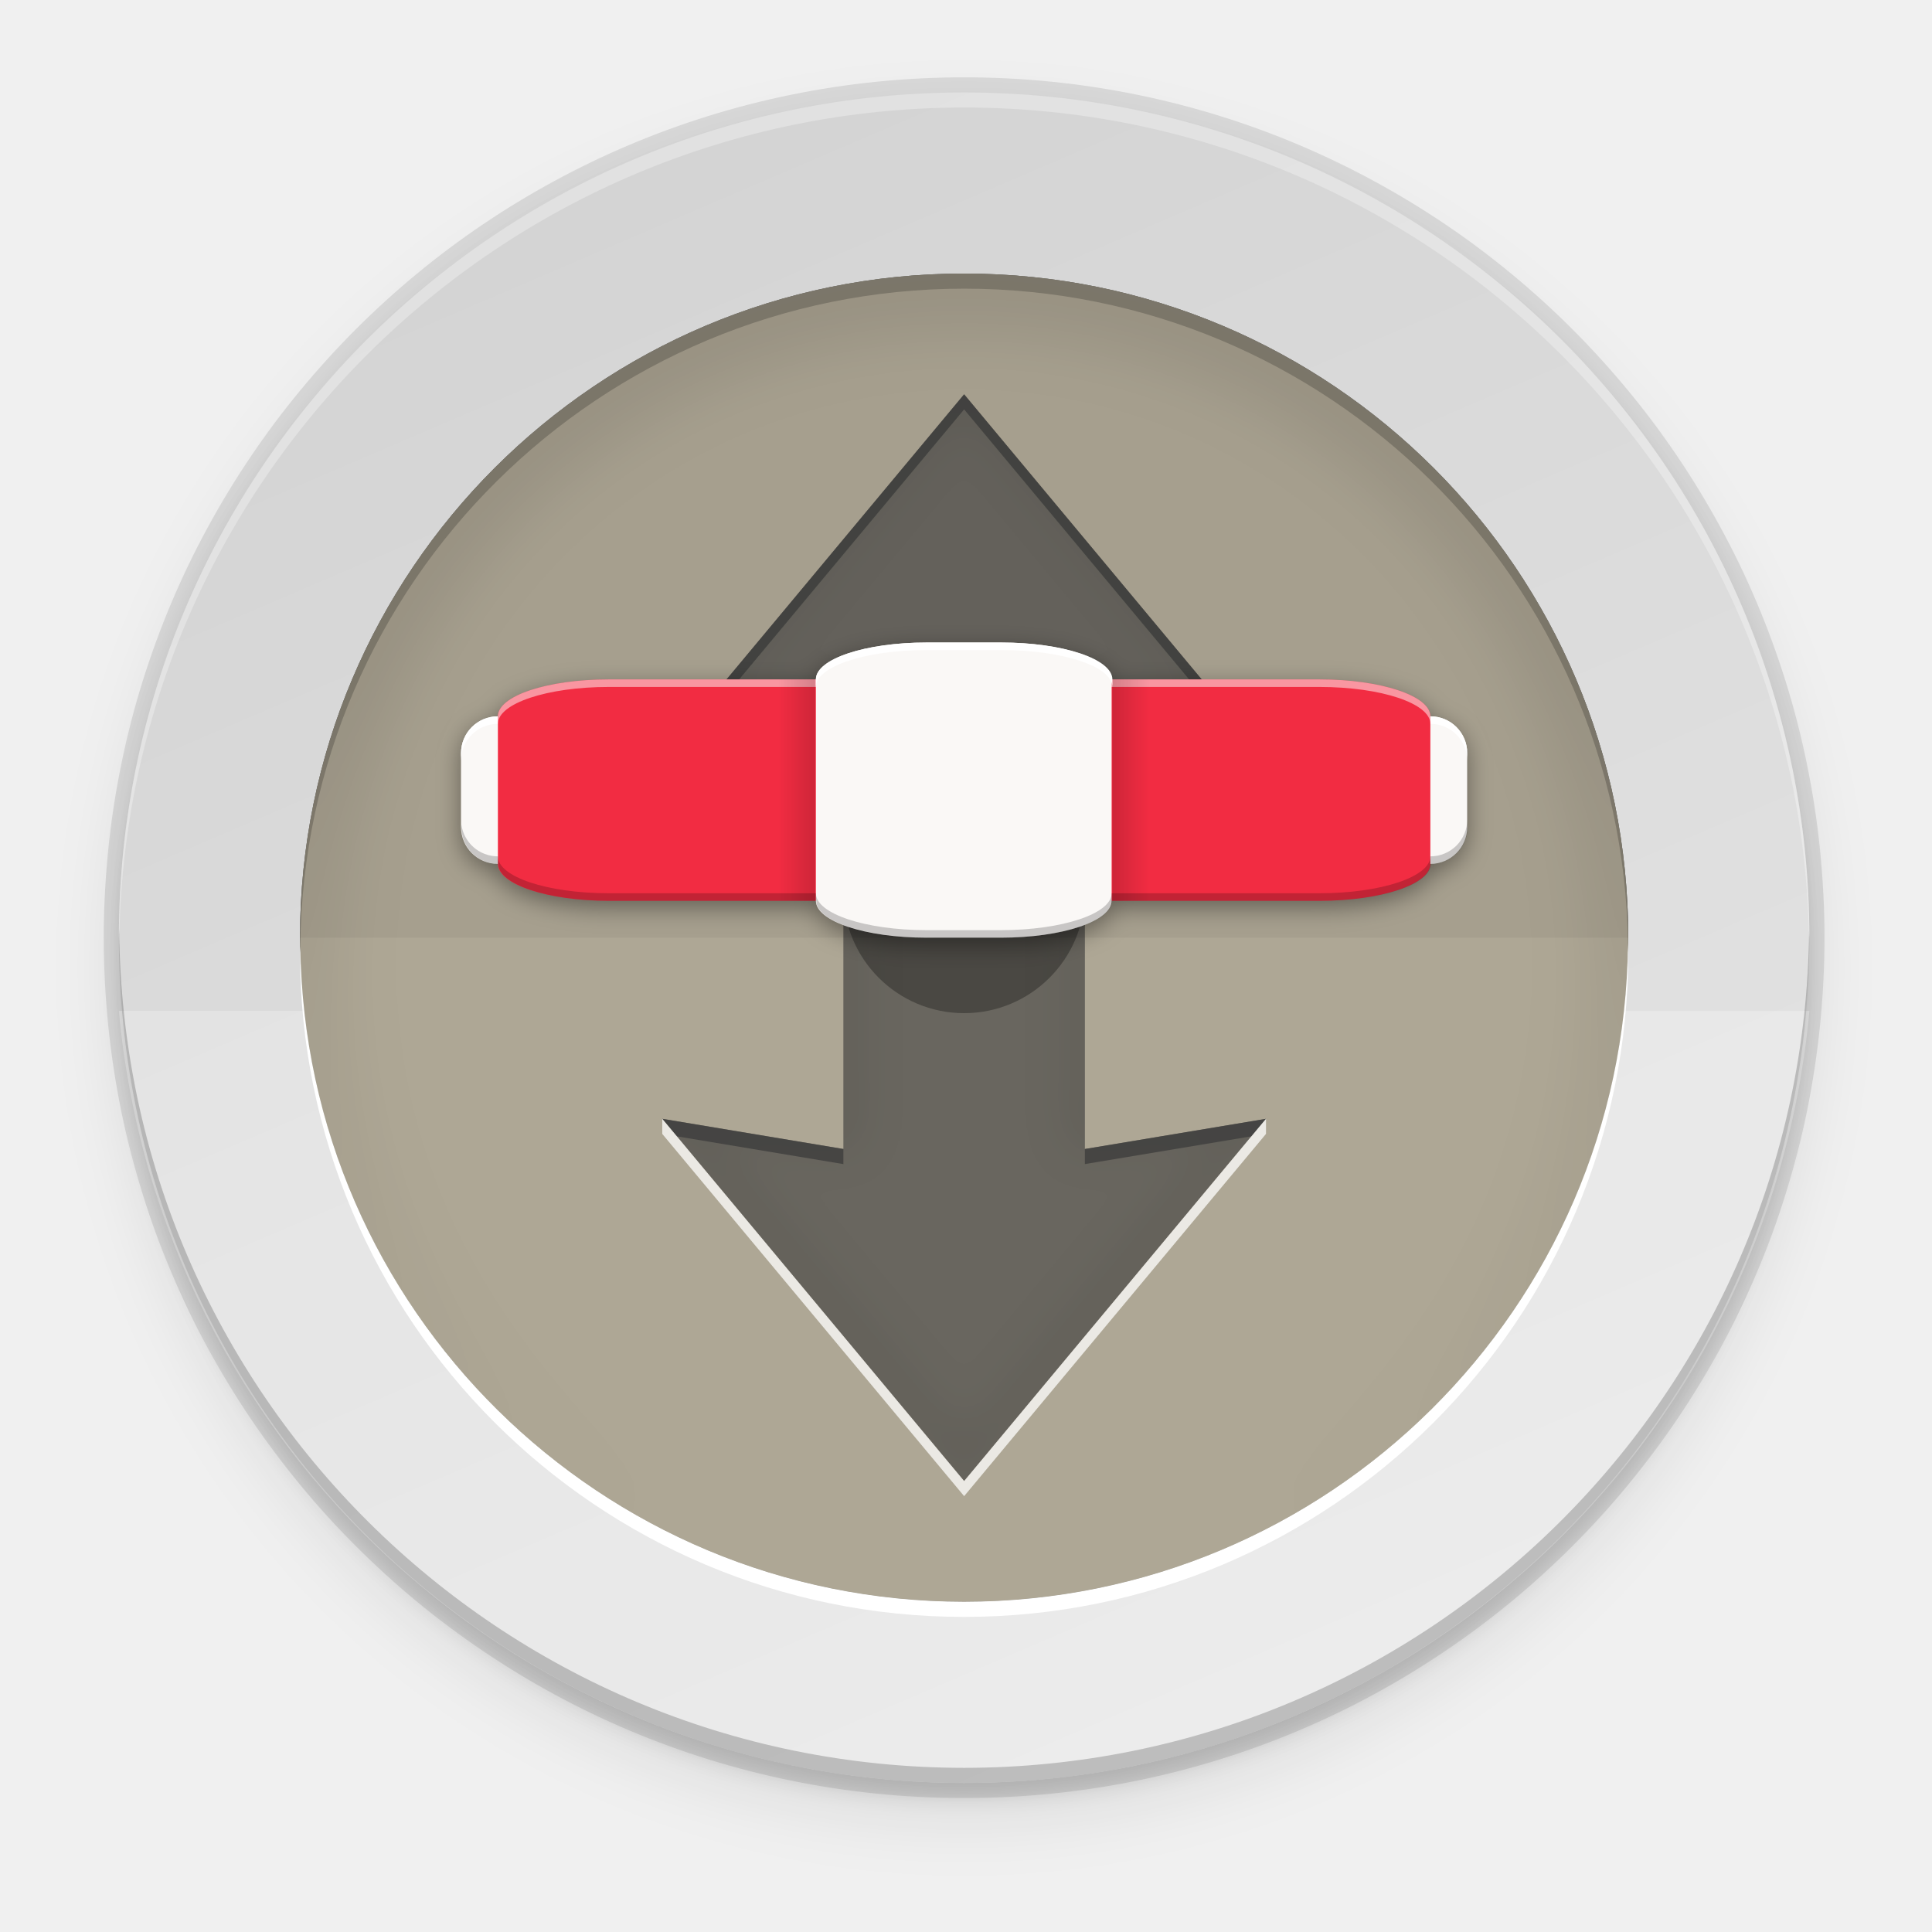
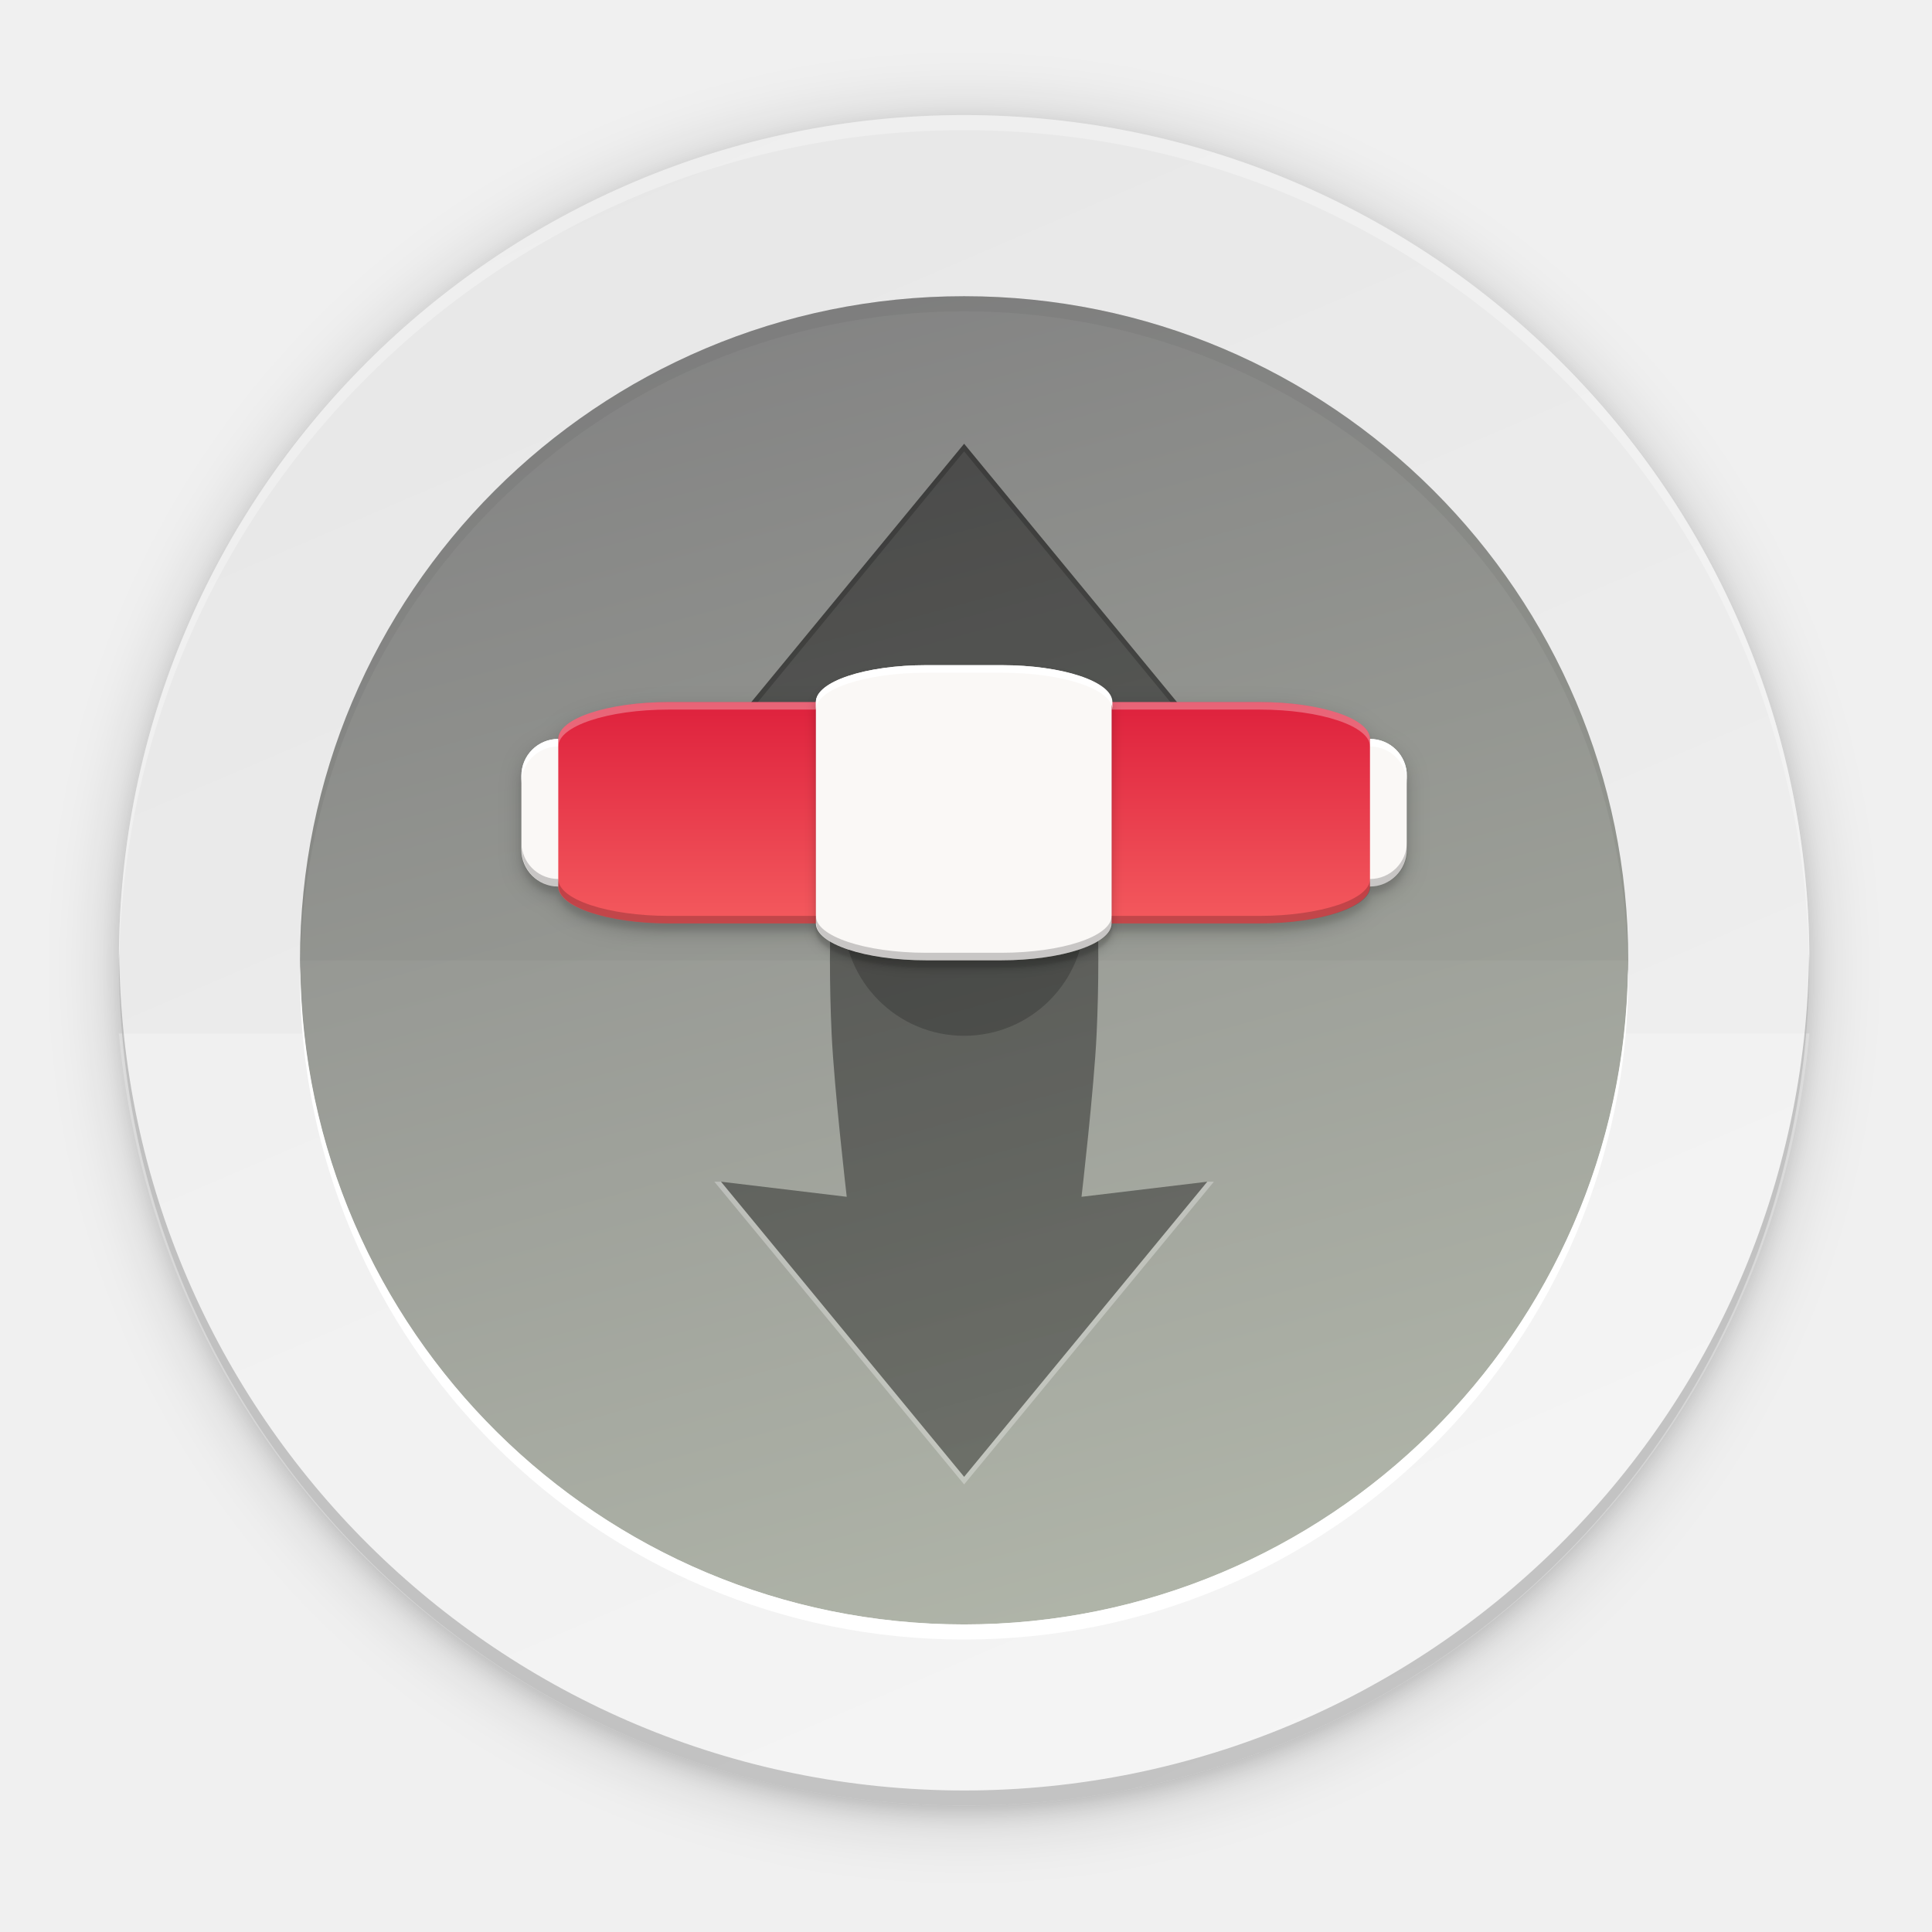
<svg xmlns="http://www.w3.org/2000/svg" xmlns:ns1="http://www.openswatchbook.org/uri/2009/osb" xmlns:xlink="http://www.w3.org/1999/xlink" width="256" height="256" version="1.1" id="svg87">
  <defs id="defs43">
    <linearGradient id="linearGradient5606" ns1:paint="solid">
      <stop id="stop5608" offset="0" style="stop-color:#000000" />
    </linearGradient>
    <linearGradient id="linearGradient4526" ns1:paint="solid">
      <stop id="stop4528" offset="0" style="stop-color:#ffffff" />
    </linearGradient>
    <linearGradient id="linearGradient3600-4" ns1:paint="gradient">
      <stop id="stop3602-7" offset="0" style="stop-color:#f4f4f4" />
      <stop id="stop3604-6" offset="1" style="stop-color:#dbdbdb" />
    </linearGradient>
    <linearGradient id="linearGradient4358" x1="88" x2="488" y1="88" y2="488" gradientUnits="userSpaceOnUse" xlink:href="#linearGradient4360" />
    <linearGradient id="linearGradient4360">
      <stop id="stop4362" offset="0" style="stop-color:#000000;stop-opacity:0.588" />
      <stop style="stop-color:#000000;stop-opacity:0" id="stop4364" offset=".88" />
      <stop id="stop4366" offset="1" style="stop-color:#000000" />
    </linearGradient>
    <filter style="color-interpolation-filters:sRGB" id="filter4380" width="1.106" height="1.088" x="-.05" y="-.04">
      <feGaussianBlur id="feGaussianBlur4382" stdDeviation="8.48" />
    </filter>
    <filter style="color-interpolation-filters:sRGB" id="filter4346" width="1.026" height="1.022" x="-.01" y="-.01">
      <feGaussianBlur id="feGaussianBlur4348" stdDeviation="2.12" />
    </filter>
    <linearGradient id="linearGradient915-3" x1="56" x2="56" y1="-76" y2="-156" gradientTransform="matrix(0.5185185,0,0,0.3513297,-217.6812,81.71361)" gradientUnits="userSpaceOnUse" xlink:href="#linearGradient913" />
    <linearGradient id="linearGradient913">
      <stop style="stop-color:#68676b" id="stop909" offset="0" />
      <stop id="stop917" offset=".762" style="stop-color:#edece9" />
      <stop style="stop-color:#c8c6c0" id="stop911" offset="1" />
    </linearGradient>
    <linearGradient id="linearGradient1060-3" x1="255.75" x2="255.75" y1="400" y2="208" gradientTransform="matrix(0.5185185,0,0,0.5185185,-225.9775,-20.99163)" gradientUnits="userSpaceOnUse" xlink:href="#linearGradient1058" />
    <linearGradient id="linearGradient1058">
      <stop style="stop-color:#191622" id="stop1054" offset="0" />
      <stop style="stop-color:#949390" id="stop1056" offset="1" />
    </linearGradient>
    <linearGradient id="linearGradient1152-2" x1="197.5" x2="197.5" y1="-124.344" y2="-212" gradientTransform="matrix(0.9717171,0,0,0.962161,5.93132,39.97814)" gradientUnits="userSpaceOnUse" xlink:href="#linearGradient2148" />
    <linearGradient id="linearGradient2148">
      <stop id="stop2140" offset="0" style="stop-color:#e01b24" />
      <stop style="stop-color:#ac1d2e" id="stop2150" offset=".225" />
      <stop style="stop-color:#e01b24" id="stop2142" offset=".45" />
      <stop style="stop-color:#f66151" id="stop2144" offset=".725" />
      <stop id="stop2146" offset="1" style="stop-color:#f66151" />
    </linearGradient>
    <linearGradient id="linearGradient1132-7" x1="256" x2="256" y1="-212" y2="-93.481" gradientTransform="matrix(0.6354348,0,0,0.5600001,-255.7717,116.1391)" gradientUnits="userSpaceOnUse" xlink:href="#linearGradient1143" />
    <linearGradient id="linearGradient1143">
      <stop id="stop1135" offset="0" style="stop-color:#c8c6c0" />
      <stop style="stop-color:#ffffff" id="stop1137" offset=".16" />
      <stop id="stop1139" offset=".36" style="stop-color:#ffffff" />
      <stop id="stop1141" offset="1" style="stop-color:#68676b" />
    </linearGradient>
    <linearGradient id="linearGradient1132-7-6" x1="256" x2="256" y1="-212" y2="-93.481" gradientTransform="matrix(0.6354348,0,0,0.5600001,-36.55228,120.4993)" gradientUnits="userSpaceOnUse" xlink:href="#linearGradient1143" />
    <linearGradient id="linearGradient1060-3-0" x1="255.75" x2="255.75" y1="400" y2="208" gradientTransform="matrix(0.5185185,0,0,0.5185185,-6.758119,-16.63146)" gradientUnits="userSpaceOnUse" xlink:href="#linearGradient1058" />
    <linearGradient id="linearGradient915-3-7" x1="56" x2="56" y1="-76" y2="-156" gradientTransform="matrix(0.5185185,0,0,0.3513297,1.538181,86.07378)" gradientUnits="userSpaceOnUse" xlink:href="#linearGradient913" />
    <clipPath clipPathUnits="userSpaceOnUse" id="clipPath999-9-6">
      <path style="color:#000000;display:inline;overflow:visible;visibility:visible;opacity:1;fill:#5d5d5d;fill-opacity:1;fill-rule:nonzero;stroke:none;stroke-width:3.826;stroke-linecap:butt;stroke-linejoin:round;stroke-miterlimit:4;stroke-dasharray:none;stroke-dashoffset:0;stroke-opacity:1;marker:none;enable-background:accumulate" d="m 152,68 c -48.601,0 -88,39.399 -88,88 0,48.601 39.399,88 88,88 48.601,0 88,-39.399 88,-88 0,-48.601 -39.399,-88 -88,-88 z" id="path1001-4-3" />
    </clipPath>
    <clipPath clipPathUnits="userSpaceOnUse" id="clipPath999">
      <path style="color:#000000;display:inline;overflow:visible;visibility:visible;opacity:1;fill:#5d5d5d;fill-opacity:1;fill-rule:nonzero;stroke:none;stroke-width:3.826;stroke-linecap:butt;stroke-linejoin:round;stroke-miterlimit:4;stroke-dasharray:none;stroke-dashoffset:0;stroke-opacity:1;marker:none;enable-background:accumulate" d="m 152,68 c -48.601,0 -88,39.399 -88,88 0,48.601 39.399,88 88,88 48.601,0 88,-39.399 88,-88 0,-48.601 -39.399,-88 -88,-88 z" id="path1001" />
    </clipPath>
    <mask maskUnits="userSpaceOnUse" id="mask6212">
      <path id="path6214" d="m 152,76 -40,48 24,-4 v 36 36 l -24,-4 40,48 40,-48 -24,4 v -36 -36 l 24,4 z" style="display:inline;opacity:1;vector-effect:none;fill:#8d887b;fill-opacity:1;stroke:none;stroke-width:2;stroke-linecap:round;stroke-linejoin:round;stroke-miterlimit:4;stroke-dasharray:none;stroke-dashoffset:0;stroke-opacity:1;enable-background:new" />
    </mask>
    <clipPath clipPathUnits="userSpaceOnUse" id="clipPath999-7">
      <path style="color:#000000;display:inline;overflow:visible;visibility:visible;opacity:1;fill:#5d5d5d;fill-opacity:1;fill-rule:nonzero;stroke:none;stroke-width:3.826;stroke-linecap:butt;stroke-linejoin:round;stroke-miterlimit:4;stroke-dasharray:none;stroke-dashoffset:0;stroke-opacity:1;marker:none;enable-background:accumulate" d="m 152,68 c -48.601,0 -88,39.399 -88,88 0,48.601 39.399,88 88,88 48.601,0 88,-39.399 88,-88 0,-48.601 -39.399,-88 -88,-88 z" id="path1001-5" />
    </clipPath>
-     <linearGradient xlink:href="#linearGradient980" id="linearGradient6589" x1="176.444" y1="138.444" x2="181.333" y2="138.444" gradientUnits="userSpaceOnUse" gradientTransform="translate(-29.04809,-33.75182)" />
-     <linearGradient id="linearGradient980">
-       <stop style="stop-color:#000000;stop-opacity:1;" offset="0" id="stop976" />
-       <stop style="stop-color:#000000;stop-opacity:0;" offset="1" id="stop978" />
-     </linearGradient>
-     <linearGradient xlink:href="#linearGradient980" id="linearGradient6581" x1="122.667" y1="138.444" x2="127.556" y2="138.444" gradientUnits="userSpaceOnUse" gradientTransform="matrix(-1,0,0,1,230.6749,-33.75173)" />
-     <filter style="color-interpolation-filters:sRGB" id="filter2237" x="-0.032" width="1.064" y="-0.096" height="1.192">
-       <feGaussianBlur stdDeviation="1.564" id="feGaussianBlur2239" />
-     </filter>
-     <linearGradient xlink:href="#linearGradient980" id="linearGradient2135" gradientUnits="userSpaceOnUse" x1="152" y1="124" x2="152" y2="236" />
    <clipPath clipPathUnits="userSpaceOnUse" id="clipPath999-7-3">
      <path style="color:#000000;display:inline;overflow:visible;visibility:visible;opacity:1;fill:#5d5d5d;fill-opacity:1;fill-rule:nonzero;stroke:none;stroke-width:3.826;stroke-linecap:butt;stroke-linejoin:round;stroke-miterlimit:4;stroke-dasharray:none;stroke-dashoffset:0;stroke-opacity:1;marker:none;enable-background:accumulate" d="m 152,68 c -48.601,0 -88,39.399 -88,88 0,48.601 39.399,88 88,88 48.601,0 88,-39.399 88,-88 0,-48.601 -39.399,-88 -88,-88 z" id="path1001-5-6" />
    </clipPath>
-     <filter style="color-interpolation-filters:sRGB" id="filter1003-3" x="-0.06" width="1.12" y="-0.06" height="1.12">
-       <feGaussianBlur stdDeviation="4.4" id="feGaussianBlur1005-5" />
-     </filter>
    <mask maskUnits="userSpaceOnUse" id="mask4697">
      <path style="display:inline;opacity:0.5;vector-effect:none;fill:#3b3b3b;fill-opacity:1;stroke:none;stroke-width:2;stroke-linecap:round;stroke-linejoin:round;stroke-miterlimit:4;stroke-dasharray:none;stroke-dashoffset:0;stroke-opacity:1;enable-background:new" d="m 152,224 -40,-48 24,4 v -28 -28 l -24,4 40,-48 40,48 -24,-4 v 28 28 l 24,-4 z" id="path4699" />
    </mask>
-     <filter style="color-interpolation-filters:sRGB" id="filter4733" x="-0.091" width="1.181" y="-0.05" height="1.101">
-       <feGaussianBlur stdDeviation="3.024" id="feGaussianBlur4735" />
-     </filter>
    <clipPath clipPathUnits="userSpaceOnUse" id="clipPath999-75">
      <path style="color:#000000;display:inline;overflow:visible;visibility:visible;opacity:1;fill:#5d5d5d;fill-opacity:1;fill-rule:nonzero;stroke:none;stroke-width:3.826;stroke-linecap:butt;stroke-linejoin:round;stroke-miterlimit:4;stroke-dasharray:none;stroke-dashoffset:0;stroke-opacity:1;marker:none;enable-background:accumulate" d="m 152,68 c -48.601,0 -88,39.399 -88,88 0,48.601 39.399,88 88,88 48.601,0 88,-39.399 88,-88 0,-48.601 -39.399,-88 -88,-88 z" id="path1001-3" />
    </clipPath>
-     <filter style="color-interpolation-filters:sRGB" id="filter1003" x="-0.06" width="1.12" y="-0.06" height="1.12">
-       <feGaussianBlur stdDeviation="4.4" id="feGaussianBlur1005" />
+     <clipPath clipPathUnits="userSpaceOnUse" id="clipPath999-9-6-3">
+       <path style="color:#000000;display:inline;overflow:visible;visibility:visible;opacity:1;fill:#5d5d5d;fill-opacity:1;fill-rule:nonzero;stroke:none;stroke-width:3.826;stroke-linecap:butt;stroke-linejoin:round;stroke-miterlimit:4;stroke-dasharray:none;stroke-dashoffset:0;stroke-opacity:1;marker:none;enable-background:accumulate" d="m 152,68 c -48.601,0 -88,39.399 -88,88 0,48.601 39.399,88 88,88 48.601,0 88,-39.399 88,-88 0,-48.601 -39.399,-88 -88,-88 z" id="path1001-4-3-5" />
+     </clipPath>
+     <clipPath clipPathUnits="userSpaceOnUse" id="clipPath999-6">
+       <path style="color:#000000;display:inline;overflow:visible;visibility:visible;opacity:1;fill:#5d5d5d;fill-opacity:1;fill-rule:nonzero;stroke:none;stroke-width:3.826;stroke-linecap:butt;stroke-linejoin:round;stroke-miterlimit:4;stroke-dasharray:none;stroke-dashoffset:0;stroke-opacity:1;marker:none;enable-background:accumulate" d="m 152,68 c -48.601,0 -88,39.399 -88,88 0,48.601 39.399,88 88,88 48.601,0 88,-39.399 88,-88 0,-48.601 -39.399,-88 -88,-88 z" id="path1001-2" />
+     </clipPath>
+     <filter style="color-interpolation-filters:sRGB" id="filter4787" x="-0.012" width="1.024" y="-0.012" height="1.024">
+       <feGaussianBlur stdDeviation="0.196" id="feGaussianBlur4789" />
    </filter>
-     <linearGradient xlink:href="#linearGradient945" id="linearGradient11065" x1="104" y1="44" x2="200" y2="268" gradientUnits="userSpaceOnUse" gradientTransform="translate(-279.752,-280.248)" />
-     <linearGradient id="linearGradient945">
-       <stop id="stop943" offset="0" style="stop-color:#e6e6e6;stop-opacity:1" />
-       <stop id="stop941" offset="1" style="stop-color:#d3d3d3;stop-opacity:1;" />
+     <filter style="color-interpolation-filters:sRGB" id="filter4768" x="-0.048" width="1.096" y="-0.048" height="1.096">
+       <feGaussianBlur stdDeviation="0.783" id="feGaussianBlur4770" />
+     </filter>
+     <linearGradient gradientTransform="translate(-24.24799,-28.7524)" xlink:href="#linearGradient2959" id="linearGradient4735" x1="152" y1="116" x2="152" y2="156" gradientUnits="userSpaceOnUse" />
+     <linearGradient id="linearGradient2959">
+       <stop id="stop2955" offset="0" style="stop-color:#da1636;stop-opacity:1" />
+       <stop id="stop2957" offset="1" style="stop-color:#f76363;stop-opacity:1" />
    </linearGradient>
-     <filter style="color-interpolation-filters:sRGB" id="filter11191" x="-0.012" width="1.024" y="-0.012" height="1.024">
-       <feGaussianBlur stdDeviation="1.12" id="feGaussianBlur11193" />
+     <linearGradient gradientTransform="translate(-24.24799,-28.75239)" xlink:href="#linearGradient1760" id="linearGradient1762" x1="136.162" y1="87.555" x2="173.495" y2="224.445" gradientUnits="userSpaceOnUse" />
+     <linearGradient id="linearGradient1760">
+       <stop style="stop-color:#000000;stop-opacity:1;" offset="0" id="stop1756" />
+       <stop style="stop-color:#000000;stop-opacity:0.8" offset="1" id="stop1758" />
+     </linearGradient>
+     <filter style="color-interpolation-filters:sRGB" id="filter9457" x="-0.03" width="1.06" y="-0.12" height="1.24">
+       <feGaussianBlur stdDeviation="1.467" id="feGaussianBlur9459" />
    </filter>
-     <filter style="color-interpolation-filters:sRGB" id="filter11210" x="-0.048" width="1.096" y="-0.048" height="1.096">
-       <feGaussianBlur stdDeviation="4.48" id="feGaussianBlur11212" />
+     <filter style="color-interpolation-filters:sRGB" id="filter9473" x="-0.008" width="1.015" y="-0.03" height="1.06">
+       <feGaussianBlur stdDeviation="0.367" id="feGaussianBlur9475" />
    </filter>
-     <linearGradient xlink:href="#linearGradient980" id="linearGradient1035" gradientUnits="userSpaceOnUse" x1="152" y1="124" x2="152" y2="236" />
+     <linearGradient gradientTransform="translate(-24.248,-28.752)" xlink:href="#linearGradient6139" id="linearGradient2936" x1="128" y1="68" x2="176" y2="244" gradientUnits="userSpaceOnUse" />
+     <linearGradient id="linearGradient6139">
+       <stop id="stop6135" offset="0" style="stop-color:#878787;stop-opacity:1" />
+       <stop id="stop6137" offset="1" style="stop-color:#b0b5a9;stop-opacity:1" />
+     </linearGradient>
+     <linearGradient xlink:href="#linearGradient1752" id="linearGradient11065" x1="104" y1="44" x2="200" y2="268" gradientUnits="userSpaceOnUse" gradientTransform="translate(-279.752,-283.248)" />
+     <linearGradient id="linearGradient1752">
+       <stop style="stop-color:#f1f1f1;stop-opacity:1" offset="0" id="stop1748" />
+       <stop style="stop-color:#e7e7e7;stop-opacity:1" offset="1" id="stop1750" />
+     </linearGradient>
+     <filter style="color-interpolation-filters:sRGB" id="filter48952" x="-0.048" width="1.096" y="-0.048" height="1.096">
+       <feGaussianBlur stdDeviation="4.48" id="feGaussianBlur48954" />
+     </filter>
+     <filter style="color-interpolation-filters:sRGB" id="filter48967" x="-0.012" width="1.024" y="-0.012" height="1.024">
+       <feGaussianBlur stdDeviation="1.12" id="feGaussianBlur48969" />
+     </filter>
  </defs>
-   <circle style="display:inline;opacity:0.1;fill:#000000;fill-opacity:1;stroke:none;stroke-width:1;stroke-linecap:round;stroke-linejoin:round;stroke-miterlimit:4;stroke-dasharray:none;stroke-opacity:1;filter:url(#filter11210);enable-background:new" id="path11042-0" r="112" cy="128.248" cx="127.752" />
-   <circle style="display:inline;opacity:0.1;fill:#000000;fill-opacity:1;stroke:none;stroke-width:1;stroke-linecap:round;stroke-linejoin:round;stroke-miterlimit:4;stroke-dasharray:none;stroke-opacity:1;filter:url(#filter11191);enable-background:new" id="path11042-6" r="112" cy="126.248" cx="127.752" />
-   <circle style="display:inline;opacity:0.1;fill:#000000;fill-opacity:1;stroke:none;stroke-width:1;stroke-linecap:round;stroke-linejoin:round;stroke-miterlimit:4;stroke-dasharray:none;stroke-opacity:1;enable-background:new" id="path11042-7" cy="124.248" cx="127.752" r="114" />
-   <circle style="display:inline;opacity:1;fill:url(#linearGradient11065);fill-opacity:1;stroke:none;stroke-width:1;stroke-linecap:round;stroke-linejoin:round;stroke-miterlimit:4;stroke-dasharray:none;stroke-opacity:1;enable-background:new" id="path11042" r="112" cy="-124.248" cx="-127.752" transform="scale(-1)" />
-   <path style="display:inline;opacity:0.25;fill:#ffffff;fill-opacity:1;stroke:none;stroke-width:10.667;stroke-linecap:round;stroke-linejoin:round;stroke-miterlimit:4;stroke-dasharray:none;stroke-opacity:1;enable-background:new" d="M 15.752,133.944 A 112.534,112.534 0 0 0 127.73,236.248 112.534,112.534 0 0 0 239.752,133.944 Z" id="rect12119" />
-   <circle style="color:#000000;display:inline;overflow:visible;visibility:visible;opacity:1;fill:#5d5d5d;fill-opacity:1;fill-rule:nonzero;stroke:none;stroke-width:3.826;stroke-linecap:butt;stroke-linejoin:miter;stroke-miterlimit:4;stroke-dasharray:11.478, 11.478;stroke-dashoffset:0;stroke-opacity:1;marker:none;enable-background:accumulate" id="path4238" cx="127.752" cy="-124.248" r="88" transform="scale(1,-1)" />
-   <path style="color:#000000;display:inline;overflow:visible;visibility:visible;opacity:0.05;fill:#000000;fill-opacity:1;fill-rule:nonzero;stroke:none;stroke-width:3.826;stroke-linecap:butt;stroke-linejoin:miter;stroke-miterlimit:4;stroke-dasharray:11.478, 11.478;stroke-dashoffset:0;stroke-opacity:1;marker:none;enable-background:accumulate" d="M 39.752,124.248 A 88,88 0 0 1 127.752,36.248 a 88,88 0 0 1 88,88 z" id="circle1007" />
-   <path transform="translate(-24.24799,-31.75199)" style="color:#000000;display:inline;overflow:visible;visibility:visible;opacity:0.2;fill:none;fill-opacity:1;fill-rule:nonzero;stroke:url(#linearGradient1035);stroke-width:10;stroke-linecap:butt;stroke-linejoin:round;stroke-miterlimit:4;stroke-dasharray:none;stroke-dashoffset:0;stroke-opacity:1;marker:none;filter:url(#filter1003);enable-background:accumulate" d="m 152,70 c -48.601,0 -88,39.399 -88,88 0,48.601 39.399,88 88,88 48.601,0 88,-39.399 88,-88 0,-48.601 -39.399,-88 -88,-88 z" id="path962" clip-path="url(#clipPath999-75)" />
-   <circle r="88" cy="124.248" cx="127.752" id="circle1507-6" style="color:#000000;display:inline;overflow:visible;visibility:visible;opacity:1;fill:#aea795;fill-opacity:1;fill-rule:nonzero;stroke:none;stroke-width:3.826;stroke-linecap:butt;stroke-linejoin:miter;stroke-miterlimit:4;stroke-dasharray:11.478, 11.478;stroke-dashoffset:0;stroke-opacity:1;marker:none;enable-background:accumulate" />
-   <path style="display:inline;opacity:1;vector-effect:none;fill:none;fill-opacity:1;stroke:#000000;stroke-width:4;stroke-linecap:round;stroke-linejoin:round;stroke-miterlimit:4;stroke-dasharray:none;stroke-dashoffset:0;stroke-opacity:1;filter:url(#filter4733);enable-background:new" d="m 152,82 -40,48 24,-4 v 28 28 l -24,-4 40,48 40,-48 -24,4 v -28 -28 l 24,4 z" id="rect6778-5" mask="url(#mask4697)" transform="matrix(1,0,0,-1,-24.24799,276.248)" />
-   <path style="display:inline;opacity:0.6;vector-effect:none;fill:#3b3b3b;fill-opacity:1;stroke:none;stroke-width:2;stroke-linecap:round;stroke-linejoin:round;stroke-miterlimit:4;stroke-dasharray:none;stroke-dashoffset:0;stroke-opacity:1;enable-background:new" d="M 127.752,52.248 87.752,100.248 111.752,96.248 v 28 28 l -24,-4 40,48 40,-48 -24,4 v -28 -28 l 24,4 z" id="rect6778" />
-   <path style="display:inline;opacity:0.75;vector-effect:none;fill:#3b3b3b;fill-opacity:1;stroke:none;stroke-width:2;stroke-linecap:round;stroke-linejoin:round;stroke-miterlimit:4;stroke-dasharray:none;stroke-dashoffset:0;stroke-opacity:1;enable-background:new" d="m 127.752,52.248 -40,48 1.936,-0.322 38.064,-45.678 38.064,45.678 1.936,0.322 z m -40,96 1.936,2.322 22.064,3.678 v -2 z m 80,0 -24,4 v 2 l 22.064,-3.678 z" id="rect6778-36" />
-   <path style="color:#000000;display:inline;overflow:visible;visibility:visible;opacity:0.05;fill:#000000;fill-opacity:1;fill-rule:nonzero;stroke:none;stroke-width:3.826;stroke-linecap:butt;stroke-linejoin:miter;stroke-miterlimit:4;stroke-dasharray:11.478, 11.478;stroke-dashoffset:0;stroke-opacity:1;marker:none;enable-background:accumulate" d="M 127.752,36.248 A 88,88 0 0 0 39.752,124.248 H 215.752 a 88,88 0 0 0 -88,-88 z" id="circle1507-9-5" />
-   <path transform="translate(-24.24799,-31.75199)" style="color:#000000;display:inline;overflow:visible;visibility:visible;opacity:0.1;fill:none;fill-opacity:1;fill-rule:nonzero;stroke:url(#linearGradient2135);stroke-width:10;stroke-linecap:butt;stroke-linejoin:round;stroke-miterlimit:4;stroke-dasharray:none;stroke-dashoffset:0;stroke-opacity:1;marker:none;filter:url(#filter1003-3);enable-background:accumulate" d="m 152,70 c -48.601,0 -88,39.399 -88,88 0,48.601 39.399,88 88,88 48.601,0 88,-39.399 88,-88 0,-48.601 -39.399,-88 -88,-88 z" id="path962-6" clip-path="url(#clipPath999-7-3)" />
-   <path style="display:inline;opacity:0.75;vector-effect:none;fill:#ffffff;fill-opacity:1;stroke:none;stroke-width:2;stroke-linecap:round;stroke-linejoin:round;stroke-miterlimit:4;stroke-dasharray:none;stroke-dashoffset:0;stroke-opacity:1;enable-background:new" d="m 87.752,150.248 40,48 40,-48 v -2 l -40,48 -40,-48 z" id="rect6778-29" />
-   <path style="display:inline;opacity:0.4;fill:#000000;fill-opacity:1;stroke:none;stroke-width:9.778;stroke-linecap:round;stroke-linejoin:round;stroke-miterlimit:4;stroke-dasharray:none;stroke-dashoffset:0;stroke-opacity:1;filter:url(#filter2237);enable-background:new" d="m 122.775,86.026 c -8.125,-1.2e-4 -14.667,2.18 -14.667,4.889 H 80.641 c -8.125,0 -14.667,2.18 -14.667,4.889 -2.708,0 -4.889,2.18 -4.889,4.889 v 9.778 c 0,2.708 2.18,4.889 4.889,4.889 0,2.708 6.541,4.889 14.667,4.889 h 27.467 c 0,2.708 6.541,4.889 14.667,4.889 l 9.855,1.6e-4 c 8.125,1.1e-4 14.667,-2.18 14.667,-4.889 l 27.567,-1.6e-4 c 8.125,-5e-5 14.667,-2.18 14.667,-4.889 2.708,0 4.889,-2.18 4.889,-4.889 v -9.778 c 0,-2.708 -2.18,-4.889 -4.889,-4.889 0,-2.708 -6.541,-4.889 -14.667,-4.889 l -27.567,1.4e-4 c 0,-2.708 -6.541,-4.889 -14.667,-4.889 z" id="rect6037-3-7" />
-   <path style="display:inline;opacity:0.3;fill:#000000;fill-opacity:1;stroke:none;stroke-width:2;stroke-linecap:round;stroke-linejoin:round;stroke-miterlimit:4;stroke-dasharray:none;stroke-dashoffset:0;stroke-opacity:1;enable-background:new" d="m 143.752,118.248 c 0,8.837 -7.163,16 -16,16 -8.837,0 -16,-7.163 -16,-16 0,-8.837 7.163,-16 16,-16 8.837,0 16,7.163 16,16 z" id="path1764" />
-   <path style="display:inline;opacity:1;fill:#faf8f6;fill-opacity:1;stroke:none;stroke-width:9.778;stroke-linecap:round;stroke-linejoin:round;stroke-miterlimit:4;stroke-dasharray:none;stroke-dashoffset:0;stroke-opacity:1;enable-background:new" d="M 65.975,94.915 H 189.53 c 2.708,0 4.889,2.18 4.889,4.889 v 9.778 c 0,2.708 -2.18,4.889 -4.889,4.889 H 65.975 c -2.708,0 -4.889,-2.18 -4.889,-4.889 v -9.778 c 0,-2.708 2.18,-4.889 4.889,-4.889 z" id="rect6037-6" />
-   <path style="display:inline;opacity:1;fill:#ffffff;fill-opacity:1;stroke:none;stroke-width:9.778;stroke-linecap:round;stroke-linejoin:round;stroke-miterlimit:4;stroke-dasharray:none;stroke-dashoffset:0;stroke-opacity:1;enable-background:new" d="m 65.975,94.914 c -2.708,0 -4.889,2.18 -4.889,4.889 v 1 c 0,-2.708 2.18,-4.889 4.889,-4.889 H 189.53 c 2.708,0 4.889,2.18 4.889,4.889 v -1 c 0,-2.708 -2.18,-4.889 -4.889,-4.889 z" id="rect6037-6-3" />
-   <path style="display:inline;opacity:1;fill:#f22c42;fill-opacity:1;stroke:none;stroke-width:9.778;stroke-linecap:round;stroke-linejoin:round;stroke-miterlimit:4;stroke-dasharray:none;stroke-dashoffset:0;stroke-opacity:1;enable-background:new" d="m 80.641,90.026 h 94.222 c 8.125,0 14.667,2.18 14.667,4.889 v 19.556 c 0,2.708 -6.541,4.889 -14.667,4.889 H 80.641 c -8.125,0 -14.667,-2.18 -14.667,-4.889 V 94.915 c 0,-2.708 6.541,-4.889 14.667,-4.889 z" id="rect5991-69" />
-   <path style="display:inline;opacity:0.5;fill:#ffffff;fill-opacity:1;stroke:none;stroke-width:9.778;stroke-linecap:round;stroke-linejoin:round;stroke-miterlimit:4;stroke-dasharray:none;stroke-dashoffset:0;stroke-opacity:1;enable-background:new" d="m 80.641,90.026 c -8.125,0 -14.666,2.18 -14.666,4.889 v 1 c 0,-2.708 6.541,-4.889 14.666,-4.889 h 94.223 c 8.125,0 14.666,2.18 14.666,4.889 v -1 c 0,-2.708 -6.541,-4.889 -14.666,-4.889 z" id="rect5991-69-8" />
-   <path style="display:inline;opacity:0.15;fill:url(#linearGradient6581);fill-opacity:1;stroke:none;stroke-width:9.778;stroke-linecap:round;stroke-linejoin:round;stroke-miterlimit:4;stroke-dasharray:none;stroke-dashoffset:0;stroke-opacity:1;enable-background:new" d="m 108.008,90.026 h -4.889 v 29.333 h 4.889 z" id="rect6191-2" />
-   <path style="display:inline;opacity:0.15;fill:url(#linearGradient6589);fill-opacity:1;stroke:none;stroke-width:9.778;stroke-linecap:round;stroke-linejoin:round;stroke-miterlimit:4;stroke-dasharray:none;stroke-dashoffset:0;stroke-opacity:1;enable-background:new" d="m 147.396,90.026 h 4.889 v 29.333 h -4.889 z" id="rect6191-8-5" />
-   <path style="display:inline;opacity:1;fill:#faf8f6;fill-opacity:1;stroke:none;stroke-width:9.778;stroke-linecap:round;stroke-linejoin:round;stroke-miterlimit:4;stroke-dasharray:none;stroke-dashoffset:0;stroke-opacity:1;enable-background:new" d="m 122.775,85.137 9.855,1.4e-4 c 8.125,1.2e-4 14.667,2.18 14.667,4.889 v 29.333 c 0,2.708 -6.541,4.889 -14.667,4.889 l -9.855,-1.5e-4 c -8.125,-1.2e-4 -14.667,-2.18 -14.667,-4.889 V 90.026 c 0,-2.708 6.541,-4.889 14.667,-4.889 z" id="rect6039-4" />
-   <path style="display:inline;opacity:1;fill:#ffffff;fill-opacity:1;stroke:none;stroke-width:9.778;stroke-linecap:round;stroke-linejoin:round;stroke-miterlimit:4;stroke-dasharray:none;stroke-dashoffset:0;stroke-opacity:1;enable-background:new" d="m 122.775,85.137 c -8.125,0 -14.668,2.18 -14.668,4.889 v 1 c 0,-2.708 6.543,-4.889 14.668,-4.889 h 9.954 c 8.125,0 14.668,2.18 14.668,4.889 v -1 c 0,-2.708 -6.543,-4.889 -14.668,-4.889 z" id="rect6039-4-3" />
-   <path style="display:inline;opacity:0.2;fill:#000000;fill-opacity:1;stroke:none;stroke-width:9.778;stroke-linecap:round;stroke-linejoin:round;stroke-miterlimit:4;stroke-dasharray:none;stroke-dashoffset:0;stroke-opacity:1;enable-background:new" d="m 194.42,99.148 v 9.434 c 0,2.708 -2.18,4.889 -4.889,4.889 0,2.708 -6.543,4.889 -14.668,4.889 h -27.566 c 0,2.708 -6.541,4.889 -14.666,4.889 h -9.855 c -8.125,-1.2e-4 -14.666,-2.18 -14.666,-4.889 H 80.643 c -8.125,0 -14.668,-2.18 -14.668,-4.889 -2.481,0 -4.516,-1.831 -4.84,-4.221 v 0.332 c 0,2.708 2.18,4.889 4.889,4.889 0,2.708 6.543,4.889 14.668,4.889 H 108.159 c 0,2.708 6.541,4.889 14.666,4.889 h 9.855 c 8.125,1.1e-4 14.666,-2.18 14.666,-4.889 h 27.566 c 8.125,0 14.668,-2.18 14.668,-4.889 2.708,0 4.889,-2.18 4.889,-4.889 v -9.777 c 0,-0.223 -0.02,-0.441 -0.049,-0.656 z" id="rect6037-6-31" />
-   <path style="color:#000000;display:inline;overflow:visible;visibility:visible;opacity:1;fill:#ffffff;fill-opacity:1;fill-rule:nonzero;stroke:none;stroke-width:3.826;stroke-linecap:butt;stroke-linejoin:miter;stroke-miterlimit:4;stroke-dasharray:11.478, 11.478;stroke-dashoffset:0;stroke-opacity:1;marker:none;enable-background:accumulate" d="m 215.711,125.078 a 88,88 0 0 1 -87.959,87.17 88,88 0 0 1 -87.959,-86.83 88,88 0 0 0 -0.041,0.83 88,88 0 0 0 88,88 88,88 0 0 0 88,-88 88,88 0 0 0 -0.041,-1.17 z" id="circle1507-6-9" />
-   <path style="color:#000000;display:inline;overflow:visible;visibility:visible;opacity:0.2;fill:#000000;fill-opacity:1;fill-rule:nonzero;stroke:none;stroke-width:3.826;stroke-linecap:butt;stroke-linejoin:miter;stroke-miterlimit:4;stroke-dasharray:11.478, 11.478;stroke-dashoffset:0;stroke-opacity:1;marker:none;enable-background:accumulate" d="m 127.752,36.248 a 88,88 0 0 0 -88,88 88,88 0 0 0 0.041,1.17 88,88 0 0 1 87.959,-87.17 88,88 0 0 1 87.959,86.83 88,88 0 0 0 0.041,-0.83 88,88 0 0 0 -88,-88 z" id="circle1507-6-5" />
-   <path style="display:inline;opacity:0.3;fill:#ffffff;fill-opacity:1;stroke:none;stroke-width:1;stroke-linecap:round;stroke-linejoin:round;stroke-miterlimit:4;stroke-dasharray:none;stroke-opacity:1;enable-background:new" d="M 127.752,12.248 A 112,112 0 0 0 15.752,124.248 112,112 0 0 0 15.793,125.418 112,112 0 0 1 127.752,14.248 112,112 0 0 1 239.711,125.078 a 112,112 0 0 0 0.041,-0.83 112,112 0 0 0 -112,-112 z" id="path11042-1" />
-   <path style="display:inline;opacity:0.2;fill:#000000;fill-opacity:1;stroke:none;stroke-width:1;stroke-linecap:round;stroke-linejoin:round;stroke-miterlimit:4;stroke-dasharray:none;stroke-opacity:1;enable-background:new" d="m 127.752,236.248 a 112,112 0 0 1 -112,-112 112,112 0 0 1 0.041,-1.17 A 112,112 0 0 0 127.752,234.248 112,112 0 0 0 239.711,123.418 a 112,112 0 0 1 0.041,0.83 112,112 0 0 1 -112,112 z" id="path11042-1-7" />
+   <circle style="display:inline;opacity:0.1;fill:#000000;fill-opacity:1;stroke:none;stroke-width:1;stroke-linecap:round;stroke-linejoin:round;stroke-miterlimit:4;stroke-dasharray:none;stroke-opacity:1;filter:url(#filter48967);enable-background:new" id="path11042-4" r="112" cy="128.248" cx="127.752" clip-path="none" />
+   <circle style="display:inline;opacity:0.2;fill:#000000;fill-opacity:1;stroke:none;stroke-width:1;stroke-linecap:round;stroke-linejoin:round;stroke-miterlimit:4;stroke-dasharray:none;stroke-opacity:1;filter:url(#filter48952);enable-background:new" id="path11042-9" r="112" cy="128.248" cx="127.752" clip-path="none" />
+   <circle style="display:inline;opacity:1;fill:url(#linearGradient11065);fill-opacity:1;stroke:none;stroke-width:1;stroke-linecap:round;stroke-linejoin:round;stroke-miterlimit:4;stroke-dasharray:none;stroke-opacity:1;enable-background:new" id="path11042" r="112" cy="-127.248" cx="-127.752" clip-path="none" transform="scale(-1)" />
+   <path style="display:inline;opacity:0.25;fill:#ffffff;fill-opacity:1;stroke:none;stroke-width:10.667;stroke-linecap:round;stroke-linejoin:round;stroke-miterlimit:4;stroke-dasharray:none;stroke-opacity:1;enable-background:new" d="M 15.752,136.944 A 112.534,112.534 0 0 0 127.73,239.248 112.534,112.534 0 0 0 239.752,136.944 Z" id="rect12119" clip-path="none" />
+   <circle style="display:inline;opacity:1;vector-effect:none;fill:url(#linearGradient2936);fill-opacity:1;stroke:none;stroke-width:4;stroke-linecap:butt;stroke-linejoin:round;stroke-miterlimit:4;stroke-dasharray:none;stroke-dashoffset:6.6;stroke-opacity:1;enable-background:new" id="path2888" cx="127.752" cy="127.248" r="88" />
+   <path style="color:#000000;display:inline;overflow:visible;visibility:visible;opacity:0.03;fill:#000000;fill-opacity:1;fill-rule:nonzero;stroke:none;stroke-width:3.826;stroke-linecap:butt;stroke-linejoin:miter;stroke-miterlimit:4;stroke-dasharray:11.478, 11.478;stroke-dashoffset:0;stroke-opacity:1;marker:none;enable-background:accumulate" d="M 127.752,39.248 A 88,88 0 0 0 39.752,127.248 H 215.752 a 88,88 0 0 0 -88,-88 z" id="circle1507-9-5" clip-path="none" />
+   <path style="color:#000000;display:inline;overflow:visible;visibility:visible;opacity:0.05;fill:#000000;fill-opacity:1;fill-rule:nonzero;stroke:none;stroke-width:3.826;stroke-linecap:butt;stroke-linejoin:miter;stroke-miterlimit:4;stroke-dasharray:11.478, 11.478;stroke-dashoffset:0;stroke-opacity:1;marker:none;enable-background:accumulate" clip-path="none" d="M 127.752,39.248 A 88,88 0 0 0 39.752,127.248 a 88,88 0 0 0 0.041,0.83 88,88 0 0 1 87.959,-86.83 88,88 0 0 1 87.959,87.17 88,88 0 0 0 0.041,-1.17 88,88 0 0 0 -88,-88 z" id="circle1507-6-3-5" />
+   <path style="color:#000000;display:inline;overflow:visible;visibility:visible;opacity:1;fill:#ffffff;fill-opacity:1;fill-rule:nonzero;stroke:none;stroke-width:3.826;stroke-linecap:butt;stroke-linejoin:miter;stroke-miterlimit:4;stroke-dasharray:11.478, 11.478;stroke-dashoffset:0;stroke-opacity:1;marker:none;enable-background:accumulate" clip-path="none" d="m 39.793,128.078 a 88,88 0 0 0 -0.041,1.17 88,88 0 0 0 88,88 88,88 0 0 0 88,-88 88,88 0 0 0 -0.041,-0.83 88,88 0 0 1 -87.959,86.83 88,88 0 0 1 -87.959,-87.17 z" id="circle1507-6-3-7" />
+   <path style="display:inline;opacity:0.1;fill:#000000;fill-opacity:1;stroke:none;stroke-width:9.778;stroke-linecap:round;stroke-linejoin:round;stroke-miterlimit:4;stroke-dasharray:none;stroke-dashoffset:0;stroke-opacity:1;filter:url(#filter9473);enable-background:new" clip-path="none" d="m 88.641,94.025 c -8.125,0 -14.666,2.18 -14.666,4.889 -2.708,0 -4.889,2.18 -4.889,4.889 v 9.779 c 0,2.708 2.18,4.889 4.889,4.889 0,2.708 6.541,4.889 14.666,4.889 h 78.223 c 8.125,0 14.666,-2.18 14.666,-4.889 2.708,0 4.889,-2.18 4.889,-4.889 v -9.779 c 0,-2.708 -2.18,-4.889 -4.889,-4.889 0,-2.708 -6.541,-4.889 -14.666,-4.889 z" id="rect6037-6-1-7" />
+   <path style="display:inline;opacity:0.2;fill:#000000;fill-opacity:1;stroke:none;stroke-width:9.778;stroke-linecap:round;stroke-linejoin:round;stroke-miterlimit:4;stroke-dasharray:none;stroke-dashoffset:0;stroke-opacity:1;filter:url(#filter9457);enable-background:new" clip-path="none" d="m 88.641,94.025 c -8.125,0 -14.666,2.18 -14.666,4.889 -2.708,0 -4.889,2.18 -4.889,4.889 v 9.779 c 0,2.708 2.18,4.889 4.889,4.889 0,2.708 6.541,4.889 14.666,4.889 h 78.223 c 8.125,0 14.666,-2.18 14.666,-4.889 2.708,0 4.889,-2.18 4.889,-4.889 v -9.779 c 0,-2.708 -2.18,-4.889 -4.889,-4.889 0,-2.708 -6.541,-4.889 -14.666,-4.889 z" id="rect6037-6-1" />
+   <path style="display:inline;opacity:0.45;fill:url(#linearGradient1762);fill-opacity:1;stroke:none;stroke-width:9.778;stroke-linecap:round;stroke-linejoin:round;stroke-miterlimit:4;stroke-dasharray:none;stroke-dashoffset:0;stroke-opacity:1;enable-background:new" d="m 127.752,58.802 -32.223,39.111 16.668,-2 c 0,0 -1.666,14.348 -2,21.557 -0.301,6.511 -0.301,13.043 0,19.555 0.334,7.209 2,21.557 2,21.557 l -16.668,-2 32.223,39.111 32.223,-39.111 -16.668,2 c 0,0 1.666,-14.348 2,-21.557 0.301,-6.511 0.301,-13.043 0,-19.555 -0.334,-7.209 -2,-21.557 -2,-21.557 l 16.668,2 z" id="rect5956-3-5" clip-path="none" />
+   <path style="display:inline;opacity:0.2;fill:#000000;fill-opacity:1;stroke:none;stroke-width:9.778;stroke-linecap:round;stroke-linejoin:round;stroke-miterlimit:4;stroke-dasharray:none;stroke-dashoffset:0;stroke-opacity:1;enable-background:new" d="M 127.752,58.802 95.529,97.914 h 0.875 l 31.348,-38.111 31.348,38.111 h 0.875 z" id="rect5956-3-5-4" clip-path="none" />
+   <path style="display:inline;opacity:0.3;fill:#ffffff;fill-opacity:1;stroke:none;stroke-width:9.778;stroke-linecap:round;stroke-linejoin:round;stroke-miterlimit:4;stroke-dasharray:none;stroke-dashoffset:0;stroke-opacity:1;enable-background:new" d="m 94.657,156.581 33.095,40.11 33.095,-40.11 h -0.873 l -32.222,39.112 -32.222,-39.112 z" id="rect5956-7-2" clip-path="none" />
+   <rect style="display:inline;opacity:1;fill:#faf8f6;fill-opacity:1;stroke:none;stroke-width:9.778;stroke-linecap:round;stroke-linejoin:round;stroke-miterlimit:4;stroke-dasharray:none;stroke-dashoffset:0;stroke-opacity:1;enable-background:new" id="rect6037-6" width="117.333" height="19.556" x="69.085" y="97.914" rx="4.889" ry="4.889" clip-path="none" />
+   <path style="display:inline;opacity:1;fill:#ffffff;fill-opacity:1;stroke:none;stroke-width:9.778;stroke-linecap:round;stroke-linejoin:round;stroke-miterlimit:4;stroke-dasharray:none;stroke-dashoffset:0;stroke-opacity:1;enable-background:new" d="m 73.975,97.914 c -2.708,0 -4.889,2.18 -4.889,4.889 v 1 c 0,-2.708 2.18,-4.889 4.889,-4.889 H 181.529 c 2.708,0 4.889,2.18 4.889,4.889 v -1 c 0,-2.708 -2.18,-4.889 -4.889,-4.889 z" id="rect6037-6-3" clip-path="none" />
+   <circle style="display:inline;opacity:0.2;fill:#000000;fill-opacity:1;stroke:none;stroke-width:2;stroke-linecap:round;stroke-linejoin:round;stroke-miterlimit:4;stroke-dasharray:none;stroke-dashoffset:0;stroke-opacity:1;enable-background:new" id="path1764" cx="127.752" cy="121.248" r="16" clip-path="none" />
+   <rect style="display:inline;opacity:1;fill:url(#linearGradient4735);fill-opacity:1;stroke:none;stroke-width:9.778;stroke-linecap:round;stroke-linejoin:round;stroke-miterlimit:4;stroke-dasharray:none;stroke-dashoffset:0;stroke-opacity:1;enable-background:new" id="rect5991-69" width="107.556" height="29.333" x="73.974" y="93.026" rx="14.667" ry="4.889" clip-path="none" />
+   <path style="display:inline;opacity:0.3;fill:#ffffff;fill-opacity:1;stroke:none;stroke-width:9.778;stroke-linecap:round;stroke-linejoin:round;stroke-miterlimit:4;stroke-dasharray:none;stroke-dashoffset:0;stroke-opacity:1;enable-background:new" d="m 88.641,93.025 c -8.125,0 -14.666,2.18 -14.666,4.889 v 1 c 0,-2.708 6.541,-4.889 14.666,-4.889 h 78.223 c 8.125,0 14.666,2.18 14.666,4.889 v -1 c 0,-2.708 -6.541,-4.889 -14.666,-4.889 z" id="rect5991-69-8" clip-path="none" />
+   <path style="display:inline;opacity:0.2;fill:#000000;fill-opacity:1;stroke:none;stroke-width:9.778;stroke-linecap:round;stroke-linejoin:round;stroke-miterlimit:4;stroke-dasharray:none;stroke-dashoffset:0;stroke-opacity:1;filter:url(#filter4768);enable-background:new" d="m 122.775,89.136 9.855,1.5e-4 c 8.125,1.1e-4 14.667,2.18 14.667,4.889 v 29.333 c 0,2.708 -6.541,4.889 -14.667,4.889 l -9.855,-1.6e-4 c -8.125,-1.1e-4 -14.667,-2.18 -14.667,-4.889 V 94.025 c 0,-2.708 6.541,-4.889 14.667,-4.889 z" id="rect6039-4-9" clip-path="none" />
+   <path style="display:inline;opacity:0.1;fill:#000000;fill-opacity:1;stroke:none;stroke-width:9.778;stroke-linecap:round;stroke-linejoin:round;stroke-miterlimit:4;stroke-dasharray:none;stroke-dashoffset:0;stroke-opacity:1;filter:url(#filter4787);enable-background:new" d="m 122.775,89.136 9.855,1.5e-4 c 8.125,1.1e-4 14.667,2.18 14.667,4.889 v 29.333 c 0,2.708 -6.541,4.889 -14.667,4.889 l -9.855,-1.6e-4 c -8.125,-1.1e-4 -14.667,-2.18 -14.667,-4.889 V 94.025 c 0,-2.708 6.541,-4.889 14.667,-4.889 z" id="rect6039-4-36" clip-path="none" />
+   <path style="display:inline;opacity:1;fill:#faf8f6;fill-opacity:1;stroke:none;stroke-width:9.778;stroke-linecap:round;stroke-linejoin:round;stroke-miterlimit:4;stroke-dasharray:none;stroke-dashoffset:0;stroke-opacity:1;enable-background:new" d="m 122.775,88.137 9.855,1.4e-4 c 8.125,1.1e-4 14.667,2.18 14.667,4.889 v 29.333 c 0,2.708 -6.541,4.889 -14.667,4.889 l -9.855,-1.6e-4 c -8.125,-1.1e-4 -14.667,-2.18 -14.667,-4.889 V 93.026 c 0,-2.708 6.541,-4.889 14.667,-4.889 z" id="rect6039-4" clip-path="none" />
+   <path style="display:inline;opacity:1;fill:#ffffff;fill-opacity:1;stroke:none;stroke-width:9.778;stroke-linecap:round;stroke-linejoin:round;stroke-miterlimit:4;stroke-dasharray:none;stroke-dashoffset:0;stroke-opacity:1;enable-background:new" d="m 122.775,88.137 c -8.125,0 -14.668,2.18 -14.668,4.889 v 1 c 0,-2.708 6.543,-4.889 14.668,-4.889 h 9.954 c 8.125,0 14.668,2.18 14.668,4.889 v -1 c 0,-2.708 -6.543,-4.889 -14.668,-4.889 z" id="rect6039-4-3" clip-path="none" />
+   <path style="display:inline;opacity:0.2;fill:#000000;fill-opacity:1;stroke:none;stroke-width:9.778;stroke-linecap:round;stroke-linejoin:round;stroke-miterlimit:4;stroke-dasharray:none;stroke-dashoffset:0;stroke-opacity:1;enable-background:new" d="m 186.42,102.148 v 9.434 c 0,2.708 -2.18,4.889 -4.889,4.889 0,2.708 -6.543,4.889 -14.668,4.889 h -19.566 c 0,2.708 -6.541,4.889 -14.666,4.889 h -9.855 c -8.125,-1.2e-4 -14.666,-2.18 -14.666,-4.889 H 88.643 c -8.125,0 -14.668,-2.18 -14.668,-4.889 -2.481,0 -4.516,-1.831 -4.84,-4.221 v 0.332 c 0,2.708 2.18,4.889 4.889,4.889 0,2.708 6.543,4.889 14.668,4.889 h 19.467 c 0,2.708 6.541,4.889 14.666,4.889 h 9.855 c 8.125,1.1e-4 14.666,-2.18 14.666,-4.889 h 19.566 c 8.125,0 14.668,-2.18 14.668,-4.889 2.708,0 4.889,-2.18 4.889,-4.889 v -9.777 c 0,-0.223 -0.02,-0.441 -0.049,-0.656 z" id="rect6037-6-31" clip-path="none" />
+   <path style="display:inline;opacity:0.2;fill:#000000;fill-opacity:1;stroke:none;stroke-width:1;stroke-linecap:round;stroke-linejoin:round;stroke-miterlimit:4;stroke-dasharray:none;stroke-opacity:1;enable-background:new" d="m 127.752,239.248 a 112,112 0 0 1 -112,-112 112,112 0 0 1 0.041,-1.17 A 112,112 0 0 0 127.752,237.248 112,112 0 0 0 239.711,126.418 a 112,112 0 0 1 0.041,0.83 112,112 0 0 1 -112,112 z" id="path11042-1-7" clip-path="none" />
+   <path style="display:inline;opacity:0.3;fill:#ffffff;fill-opacity:1;stroke:none;stroke-width:1;stroke-linecap:round;stroke-linejoin:round;stroke-miterlimit:4;stroke-dasharray:none;stroke-opacity:1;enable-background:new" d="M 127.752,15.248 A 112,112 0 0 0 15.752,127.248 112,112 0 0 0 15.793,128.418 112,112 0 0 1 127.752,17.248 112,112 0 0 1 239.711,128.078 a 112,112 0 0 0 0.041,-0.83 112,112 0 0 0 -112,-112 z" id="path11042-1" clip-path="none" />
</svg>
